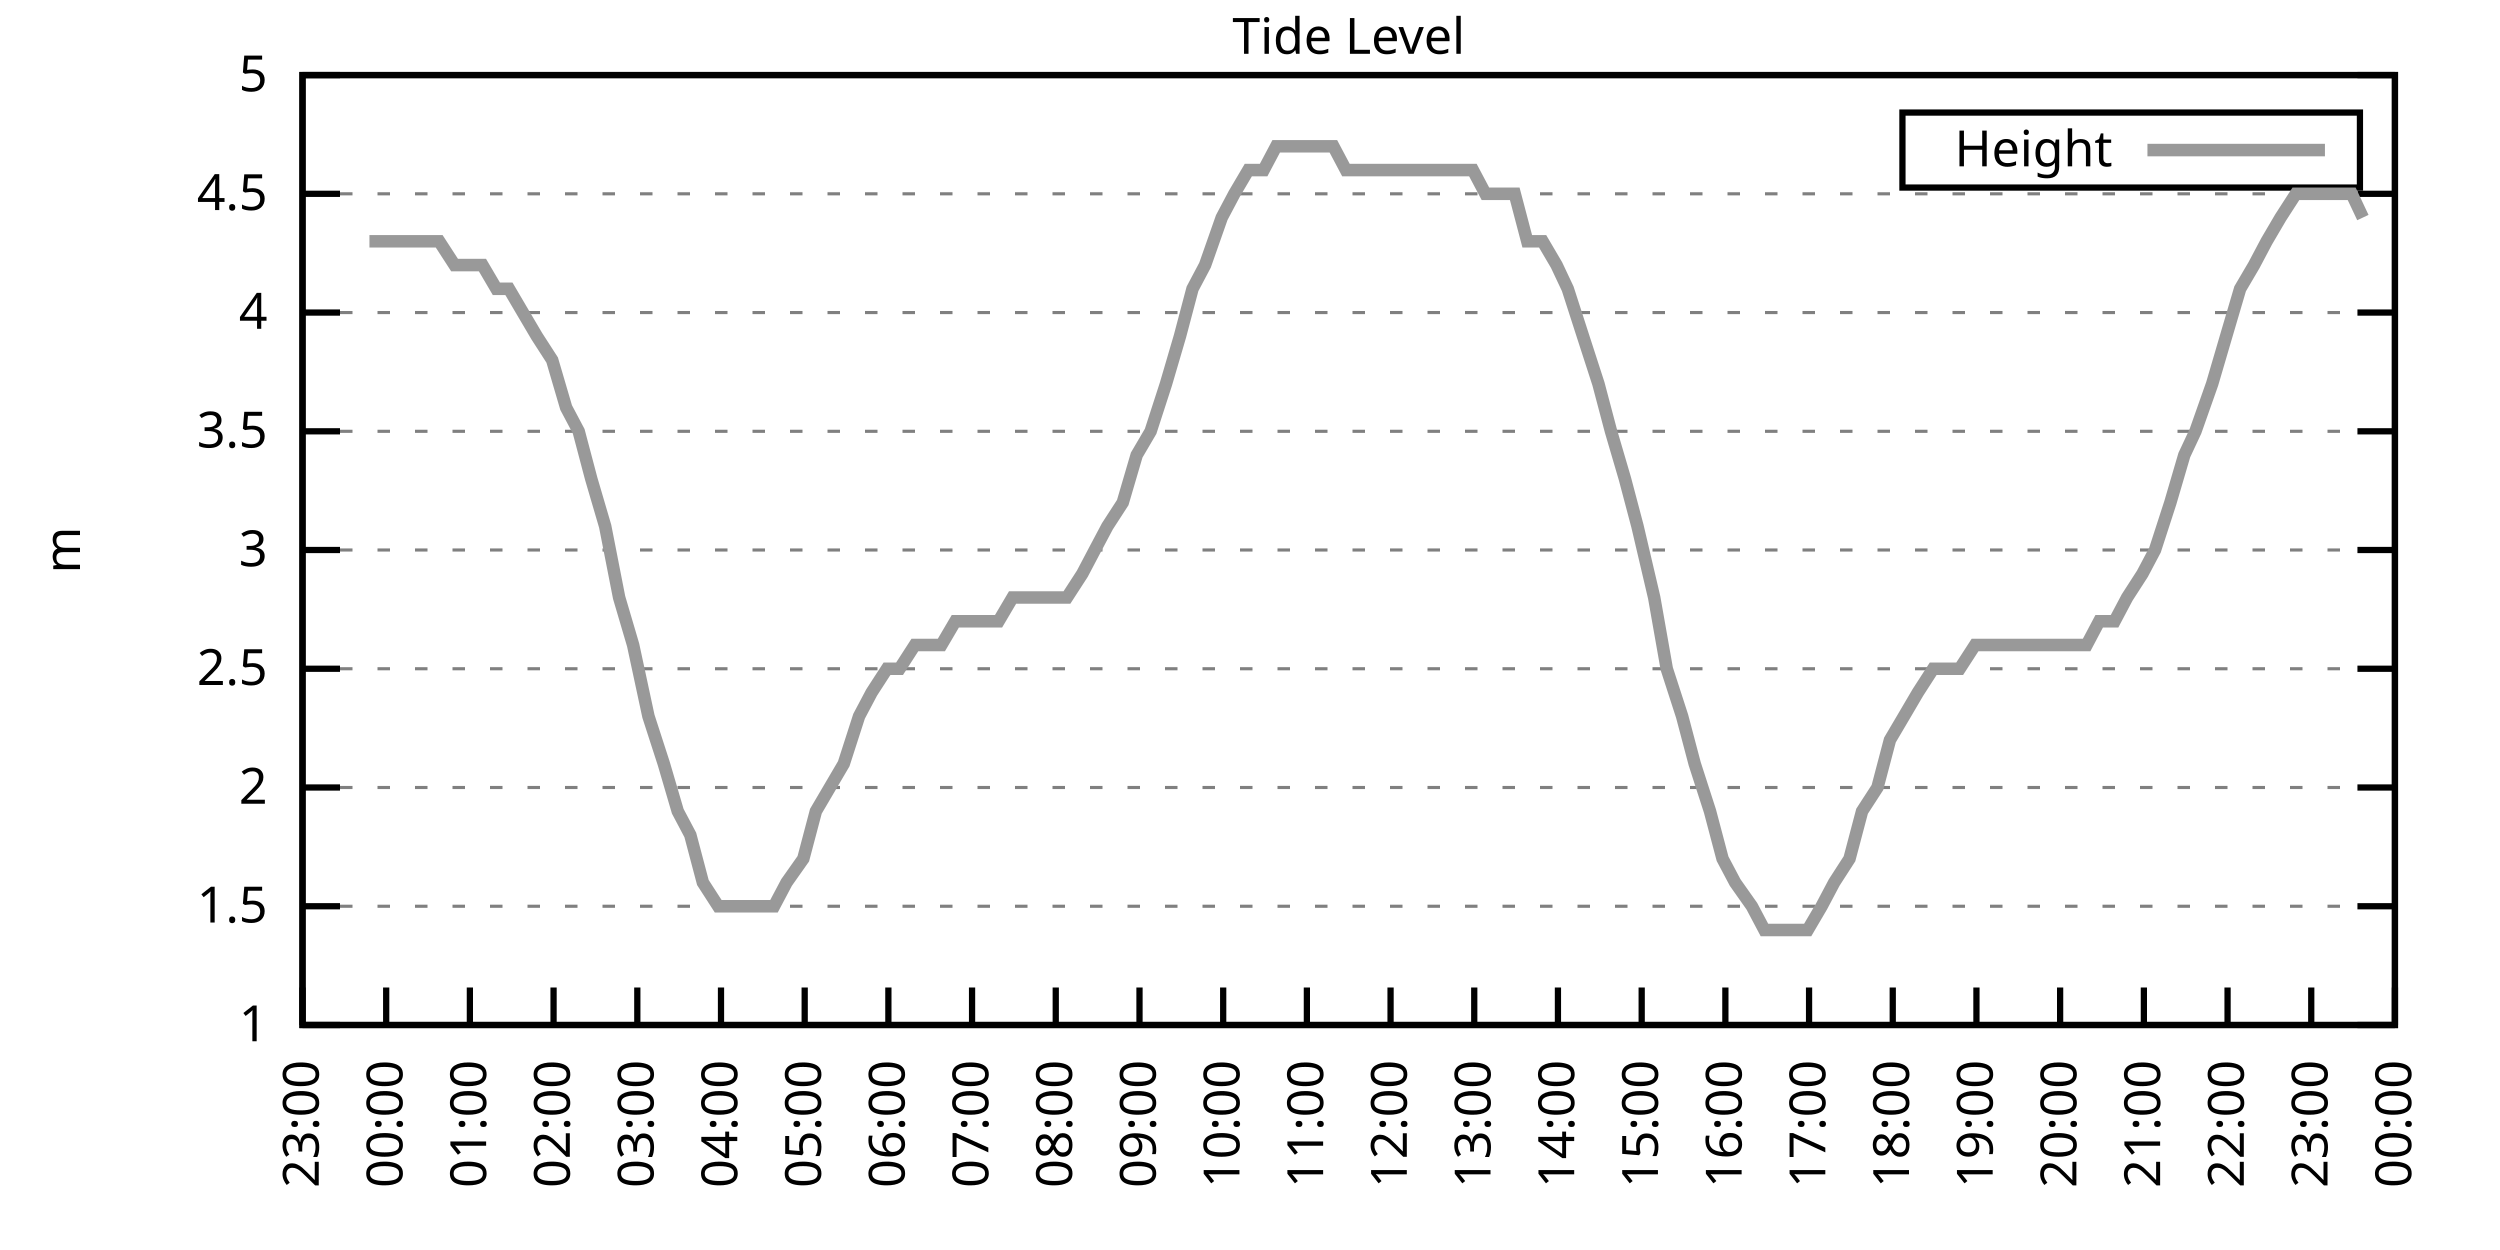
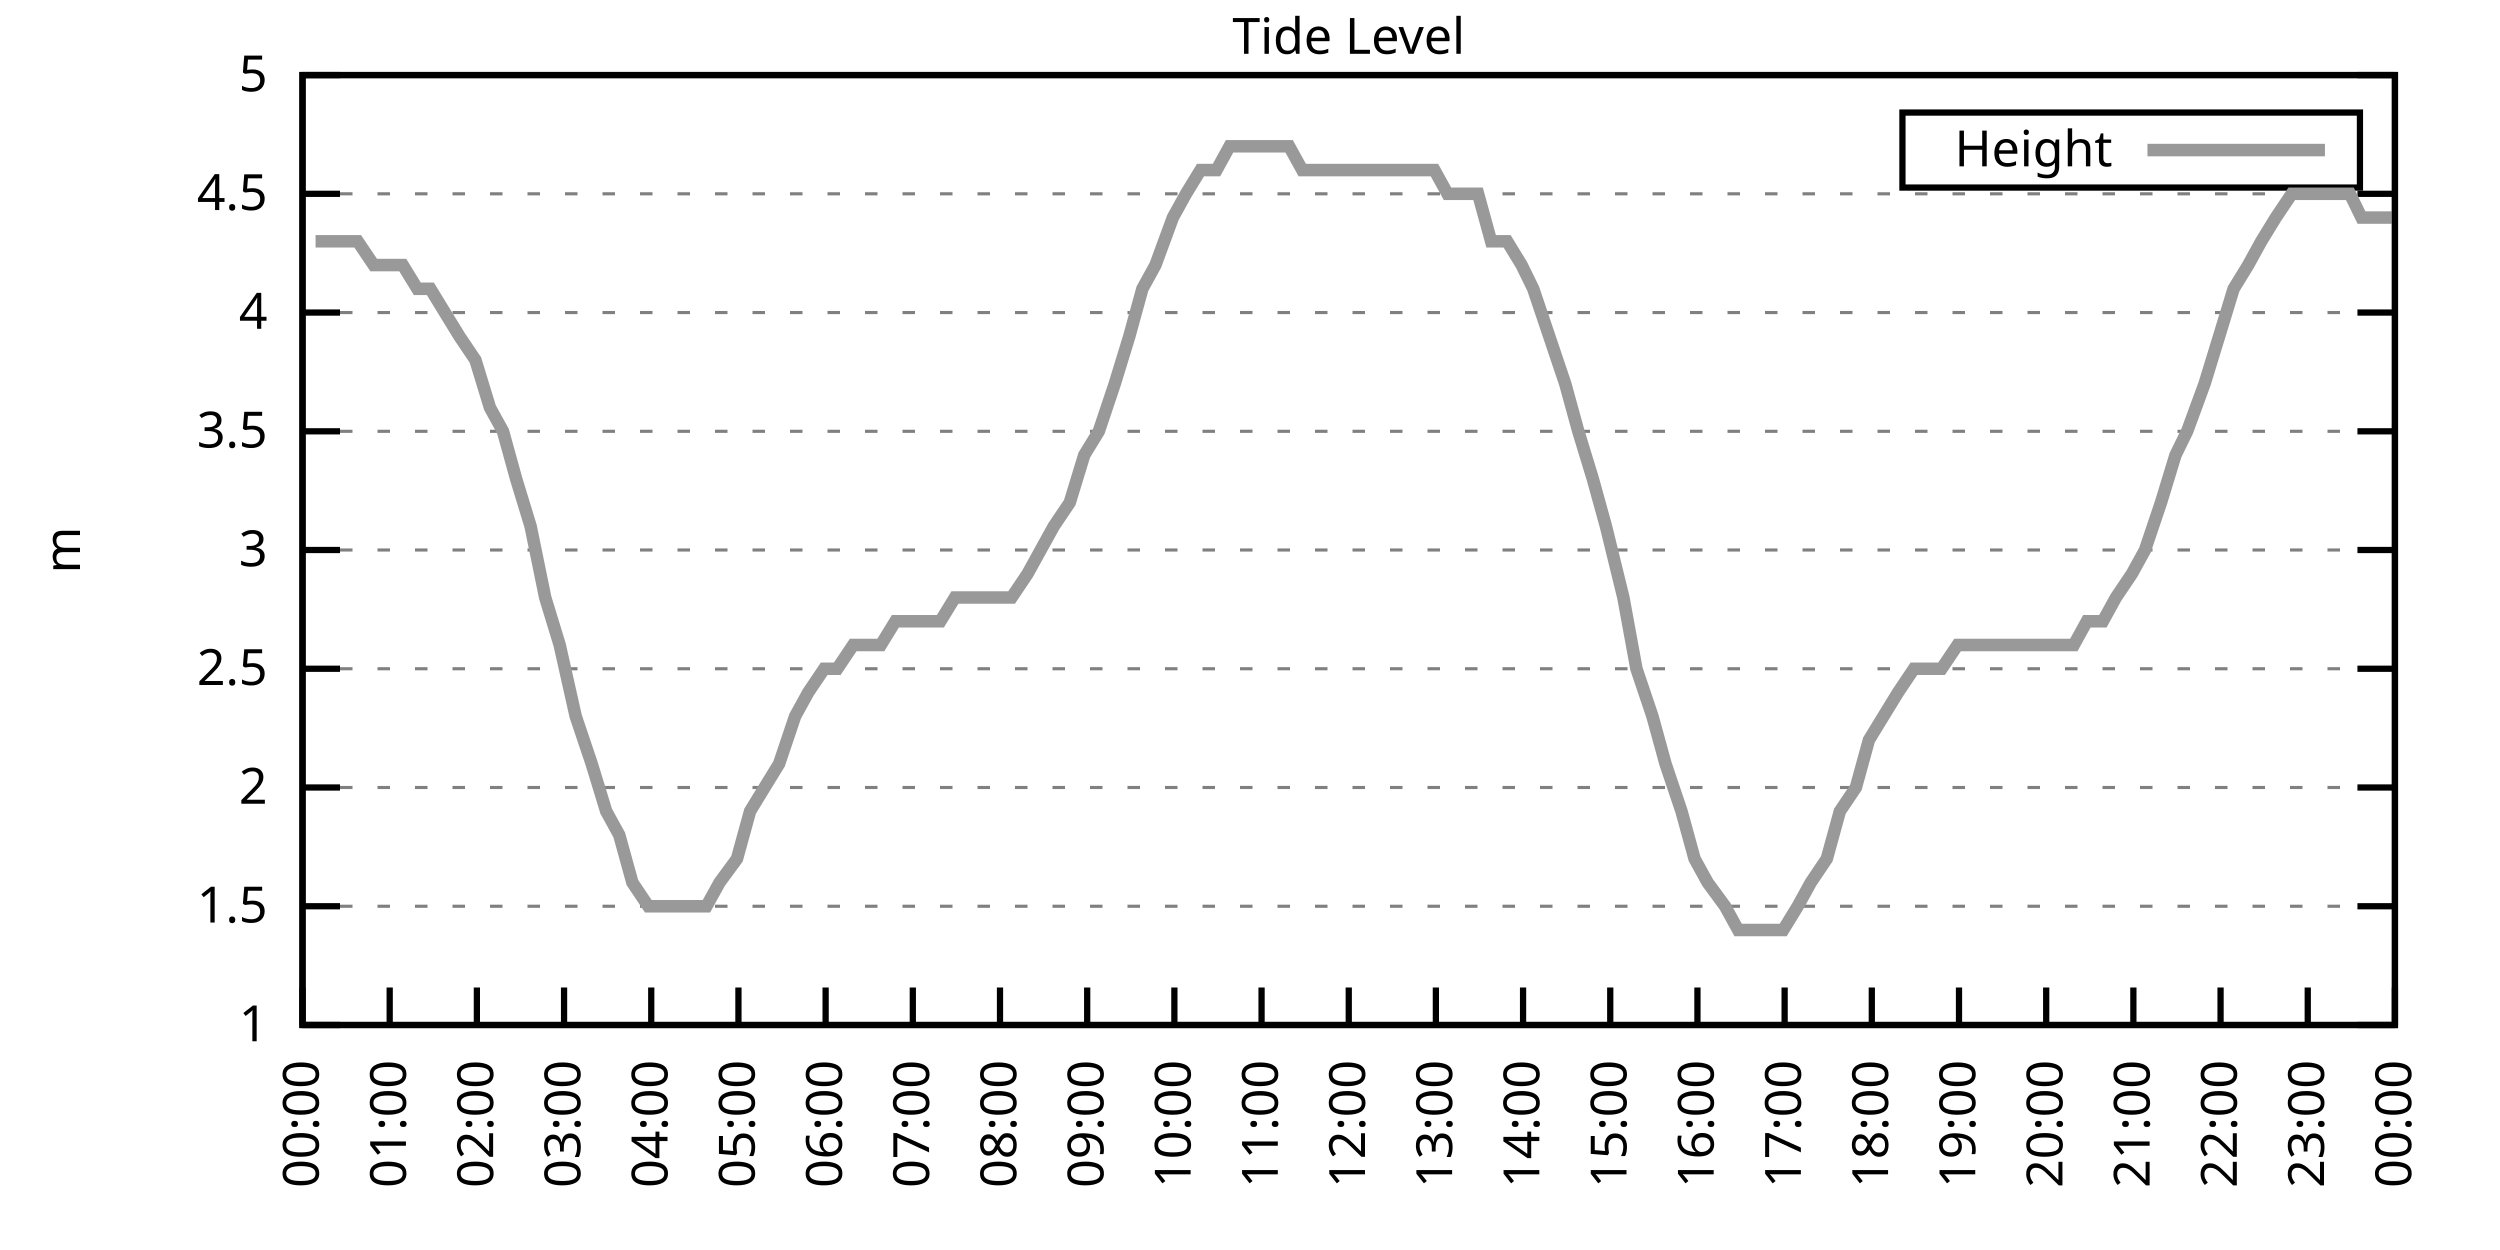
<svg xmlns="http://www.w3.org/2000/svg" xmlns:xlink="http://www.w3.org/1999/xlink" width="400" height="200" viewBox="0 0 400 200">
  <g id="gnuplot_canvas">
    <rect x="0" y="0" width="400" height="200" fill="none" />
    <defs>
      <circle id="gpDot" r="0.5" stroke-width="0.5" stroke="currentColor" />
      <path id="gpPt0" stroke-width="0.333" stroke="currentColor" d="M-1,0 h2 M0,-1 v2" />
      <path id="gpPt1" stroke-width="0.333" stroke="currentColor" d="M-1,-1 L1,1 M1,-1 L-1,1" />
      <path id="gpPt2" stroke-width="0.333" stroke="currentColor" d="M-1,0 L1,0 M0,-1 L0,1 M-1,-1 L1,1 M-1,1 L1,-1" />
      <rect id="gpPt3" stroke-width="0.333" stroke="currentColor" x="-1" y="-1" width="2" height="2" />
      <rect id="gpPt4" stroke-width="0.333" stroke="currentColor" fill="currentColor" x="-1" y="-1" width="2" height="2" />
      <circle id="gpPt5" stroke-width="0.333" stroke="currentColor" cx="0" cy="0" r="1" />
      <use xlink:href="#gpPt5" id="gpPt6" fill="currentColor" stroke="none" />
      <path id="gpPt7" stroke-width="0.333" stroke="currentColor" d="M0,-1.33 L-1.33,0.67 L1.33,0.67 z" />
      <use xlink:href="#gpPt7" id="gpPt8" fill="currentColor" stroke="none" />
      <use xlink:href="#gpPt7" id="gpPt9" stroke="currentColor" transform="rotate(180)" />
      <use xlink:href="#gpPt9" id="gpPt10" fill="currentColor" stroke="none" />
      <use xlink:href="#gpPt3" id="gpPt11" stroke="currentColor" transform="rotate(45)" />
      <use xlink:href="#gpPt11" id="gpPt12" fill="currentColor" stroke="none" />
      <path id="gpPt13" stroke-width="0.333" stroke="currentColor" d="M0,1.330 L1.265,0.411 L0.782,-1.067 L-0.782,-1.076 L-1.265,0.411 z" />
      <use xlink:href="#gpPt13" id="gpPt14" fill="currentColor" stroke="none" />
      <filter id="textbox" filterUnits="objectBoundingBox" x="0" y="0" height="1" width="1">
        <feFlood flood-color="white" flood-opacity="1" result="bgnd" />
        <feComposite in="SourceGraphic" in2="bgnd" operator="atop" />
      </filter>
      <filter id="greybox" filterUnits="objectBoundingBox" x="0" y="0" height="1" width="1">
        <feFlood flood-color="lightgrey" flood-opacity="1" result="grey" />
        <feComposite in="SourceGraphic" in2="grey" operator="atop" />
      </filter>
    </defs>
    <g fill="none" color="white" stroke="currentColor" stroke-width="1.00" stroke-linecap="butt" stroke-linejoin="miter">
</g>
    <g fill="none" color="black" stroke="currentColor" stroke-width="1.00" stroke-linecap="butt" stroke-linejoin="miter">
      <g stroke="none" shape-rendering="crispEdges">
        <polygon fill="rgb(255, 255, 255)" points="48.40,164.00 383.18,164.00 383.18,12.02 48.40,12.02 " />
      </g>
    </g>
    <g fill="none" color="black" stroke="currentColor" stroke-width="1.00" stroke-linecap="butt" stroke-linejoin="miter">
</g>
    <g fill="none" color="black" stroke="black" stroke-width="0.50" stroke-linecap="butt" stroke-linejoin="miter">
</g>
    <g fill="none" color="gray" stroke="currentColor" stroke-width="0.50" stroke-linecap="butt" stroke-linejoin="miter">
      <path stroke="gray" stroke-dasharray="2,4" class="gridline" d="M48.40,164.00 L383.19,164.00  " />
    </g>
    <g fill="none" color="gray" stroke="gray" stroke-width="1.00" stroke-linecap="butt" stroke-linejoin="miter">
</g>
    <g fill="none" color="black" stroke="currentColor" stroke-width="1.00" stroke-linecap="butt" stroke-linejoin="miter">
      <path stroke="black" d="M48.40,164.00 L54.40,164.00 M383.19,164.00 L377.19,164.00  " />
      <g transform="translate(42.80,166.60)" stroke="none" fill="black" font-family="Sans" font-size="8.00" text-anchor="end">
        <text>
          <tspan font-family="Sans"> 1</tspan>
        </text>
      </g>
    </g>
    <g fill="none" color="black" stroke="currentColor" stroke-width="1.00" stroke-linecap="butt" stroke-linejoin="miter">
</g>
    <g fill="none" color="black" stroke="black" stroke-width="0.50" stroke-linecap="butt" stroke-linejoin="miter">
</g>
    <g fill="none" color="gray" stroke="currentColor" stroke-width="0.50" stroke-linecap="butt" stroke-linejoin="miter">
      <path stroke="gray" stroke-dasharray="2,4" class="gridline" d="M48.40,145.00 L383.19,145.00  " />
    </g>
    <g fill="none" color="gray" stroke="gray" stroke-width="1.00" stroke-linecap="butt" stroke-linejoin="miter">
</g>
    <g fill="none" color="black" stroke="currentColor" stroke-width="1.00" stroke-linecap="butt" stroke-linejoin="miter">
      <path stroke="black" d="M48.40,145.00 L54.40,145.00 M383.19,145.00 L377.19,145.00  " />
      <g transform="translate(42.80,147.60)" stroke="none" fill="black" font-family="Sans" font-size="8.00" text-anchor="end">
        <text>
          <tspan font-family="Sans"> 1.5</tspan>
        </text>
      </g>
    </g>
    <g fill="none" color="black" stroke="currentColor" stroke-width="1.00" stroke-linecap="butt" stroke-linejoin="miter">
</g>
    <g fill="none" color="black" stroke="black" stroke-width="0.50" stroke-linecap="butt" stroke-linejoin="miter">
</g>
    <g fill="none" color="gray" stroke="currentColor" stroke-width="0.50" stroke-linecap="butt" stroke-linejoin="miter">
      <path stroke="gray" stroke-dasharray="2,4" class="gridline" d="M48.40,126.00 L383.19,126.00  " />
    </g>
    <g fill="none" color="gray" stroke="gray" stroke-width="1.00" stroke-linecap="butt" stroke-linejoin="miter">
</g>
    <g fill="none" color="black" stroke="currentColor" stroke-width="1.00" stroke-linecap="butt" stroke-linejoin="miter">
      <path stroke="black" d="M48.40,126.00 L54.40,126.00 M383.19,126.00 L377.19,126.00  " />
      <g transform="translate(42.80,128.60)" stroke="none" fill="black" font-family="Sans" font-size="8.00" text-anchor="end">
        <text>
          <tspan font-family="Sans"> 2</tspan>
        </text>
      </g>
    </g>
    <g fill="none" color="black" stroke="currentColor" stroke-width="1.00" stroke-linecap="butt" stroke-linejoin="miter">
</g>
    <g fill="none" color="black" stroke="black" stroke-width="0.50" stroke-linecap="butt" stroke-linejoin="miter">
</g>
    <g fill="none" color="gray" stroke="currentColor" stroke-width="0.50" stroke-linecap="butt" stroke-linejoin="miter">
      <path stroke="gray" stroke-dasharray="2,4" class="gridline" d="M48.40,107.00 L383.19,107.00  " />
    </g>
    <g fill="none" color="gray" stroke="gray" stroke-width="1.00" stroke-linecap="butt" stroke-linejoin="miter">
</g>
    <g fill="none" color="black" stroke="currentColor" stroke-width="1.00" stroke-linecap="butt" stroke-linejoin="miter">
      <path stroke="black" d="M48.40,107.00 L54.40,107.00 M383.19,107.00 L377.19,107.00  " />
      <g transform="translate(42.80,109.60)" stroke="none" fill="black" font-family="Sans" font-size="8.00" text-anchor="end">
        <text>
          <tspan font-family="Sans"> 2.5</tspan>
        </text>
      </g>
    </g>
    <g fill="none" color="black" stroke="currentColor" stroke-width="1.00" stroke-linecap="butt" stroke-linejoin="miter">
</g>
    <g fill="none" color="black" stroke="black" stroke-width="0.50" stroke-linecap="butt" stroke-linejoin="miter">
</g>
    <g fill="none" color="gray" stroke="currentColor" stroke-width="0.50" stroke-linecap="butt" stroke-linejoin="miter">
      <path stroke="gray" stroke-dasharray="2,4" class="gridline" d="M48.40,88.00 L383.19,88.00  " />
    </g>
    <g fill="none" color="gray" stroke="gray" stroke-width="1.00" stroke-linecap="butt" stroke-linejoin="miter">
</g>
    <g fill="none" color="black" stroke="currentColor" stroke-width="1.00" stroke-linecap="butt" stroke-linejoin="miter">
      <path stroke="black" d="M48.40,88.00 L54.40,88.00 M383.19,88.00 L377.19,88.00  " />
      <g transform="translate(42.80,90.60)" stroke="none" fill="black" font-family="Sans" font-size="8.00" text-anchor="end">
        <text>
          <tspan font-family="Sans"> 3</tspan>
        </text>
      </g>
    </g>
    <g fill="none" color="black" stroke="currentColor" stroke-width="1.00" stroke-linecap="butt" stroke-linejoin="miter">
</g>
    <g fill="none" color="black" stroke="black" stroke-width="0.50" stroke-linecap="butt" stroke-linejoin="miter">
</g>
    <g fill="none" color="gray" stroke="currentColor" stroke-width="0.50" stroke-linecap="butt" stroke-linejoin="miter">
      <path stroke="gray" stroke-dasharray="2,4" class="gridline" d="M48.40,69.01 L383.19,69.01  " />
    </g>
    <g fill="none" color="gray" stroke="gray" stroke-width="1.00" stroke-linecap="butt" stroke-linejoin="miter">
</g>
    <g fill="none" color="black" stroke="currentColor" stroke-width="1.00" stroke-linecap="butt" stroke-linejoin="miter">
      <path stroke="black" d="M48.40,69.01 L54.40,69.01 M383.19,69.01 L377.19,69.01  " />
      <g transform="translate(42.80,71.61)" stroke="none" fill="black" font-family="Sans" font-size="8.00" text-anchor="end">
        <text>
          <tspan font-family="Sans"> 3.5</tspan>
        </text>
      </g>
    </g>
    <g fill="none" color="black" stroke="currentColor" stroke-width="1.00" stroke-linecap="butt" stroke-linejoin="miter">
</g>
    <g fill="none" color="black" stroke="black" stroke-width="0.50" stroke-linecap="butt" stroke-linejoin="miter">
</g>
    <g fill="none" color="gray" stroke="currentColor" stroke-width="0.50" stroke-linecap="butt" stroke-linejoin="miter">
      <path stroke="gray" stroke-dasharray="2,4" class="gridline" d="M48.40,50.01 L383.19,50.01  " />
    </g>
    <g fill="none" color="gray" stroke="gray" stroke-width="1.00" stroke-linecap="butt" stroke-linejoin="miter">
</g>
    <g fill="none" color="black" stroke="currentColor" stroke-width="1.00" stroke-linecap="butt" stroke-linejoin="miter">
      <path stroke="black" d="M48.40,50.01 L54.40,50.01 M383.19,50.01 L377.19,50.01  " />
      <g transform="translate(42.80,52.61)" stroke="none" fill="black" font-family="Sans" font-size="8.00" text-anchor="end">
        <text>
          <tspan font-family="Sans"> 4</tspan>
        </text>
      </g>
    </g>
    <g fill="none" color="black" stroke="currentColor" stroke-width="1.00" stroke-linecap="butt" stroke-linejoin="miter">
</g>
    <g fill="none" color="black" stroke="black" stroke-width="0.50" stroke-linecap="butt" stroke-linejoin="miter">
</g>
    <g fill="none" color="gray" stroke="currentColor" stroke-width="0.50" stroke-linecap="butt" stroke-linejoin="miter">
      <path stroke="gray" stroke-dasharray="2,4" class="gridline" d="M48.40,31.01 L383.19,31.01  " />
    </g>
    <g fill="none" color="gray" stroke="gray" stroke-width="1.00" stroke-linecap="butt" stroke-linejoin="miter">
</g>
    <g fill="none" color="black" stroke="currentColor" stroke-width="1.00" stroke-linecap="butt" stroke-linejoin="miter">
      <path stroke="black" d="M48.40,31.01 L54.40,31.01 M383.19,31.01 L377.19,31.01  " />
      <g transform="translate(42.80,33.61)" stroke="none" fill="black" font-family="Sans" font-size="8.00" text-anchor="end">
        <text>
          <tspan font-family="Sans"> 4.5</tspan>
        </text>
      </g>
    </g>
    <g fill="none" color="black" stroke="currentColor" stroke-width="1.00" stroke-linecap="butt" stroke-linejoin="miter">
</g>
    <g fill="none" color="black" stroke="black" stroke-width="0.50" stroke-linecap="butt" stroke-linejoin="miter">
</g>
    <g fill="none" color="gray" stroke="currentColor" stroke-width="0.50" stroke-linecap="butt" stroke-linejoin="miter">
      <path stroke="gray" stroke-dasharray="2,4" class="gridline" d="M48.40,12.01 L383.19,12.01  " />
    </g>
    <g fill="none" color="gray" stroke="gray" stroke-width="1.00" stroke-linecap="butt" stroke-linejoin="miter">
</g>
    <g fill="none" color="black" stroke="currentColor" stroke-width="1.00" stroke-linecap="butt" stroke-linejoin="miter">
      <path stroke="black" d="M48.40,12.01 L54.40,12.01 M383.19,12.01 L377.19,12.01  " />
      <g transform="translate(42.80,14.61)" stroke="none" fill="black" font-family="Sans" font-size="8.00" text-anchor="end">
        <text>
          <tspan font-family="Sans"> 5</tspan>
        </text>
      </g>
    </g>
    <g fill="none" color="black" stroke="currentColor" stroke-width="1.00" stroke-linecap="butt" stroke-linejoin="miter">
      <path stroke="black" d="M48.40,164.00 L48.40,158.00  " />
      <g transform="translate(51.00,169.60) rotate(270.00)" stroke="none" fill="black" font-family="Sans" font-size="8.00" text-anchor="end">
        <text>
-           <tspan font-family="Sans">23:00</tspan>
-         </text>
-       </g>
-     </g>
-     <g fill="none" color="black" stroke="currentColor" stroke-width="1.00" stroke-linecap="butt" stroke-linejoin="miter">
-       <path stroke="black" d="M61.79,164.00 L61.79,158.00  " />
-       <g transform="translate(64.39,169.60) rotate(270.00)" stroke="none" fill="black" font-family="Sans" font-size="8.00" text-anchor="end">
-         <text>
          <tspan font-family="Sans">00:00</tspan>
        </text>
      </g>
    </g>
    <g fill="none" color="black" stroke="currentColor" stroke-width="1.00" stroke-linecap="butt" stroke-linejoin="miter">
-       <path stroke="black" d="M75.18,164.00 L75.18,158.00  " />
-       <g transform="translate(77.78,169.60) rotate(270.00)" stroke="none" fill="black" font-family="Sans" font-size="8.00" text-anchor="end">
+       <path stroke="black" d="M62.35,164.00 L62.35,158.00  " />
+       <g transform="translate(64.95,169.60) rotate(270.00)" stroke="none" fill="black" font-family="Sans" font-size="8.00" text-anchor="end">
        <text>
          <tspan font-family="Sans">01:00</tspan>
        </text>
      </g>
    </g>
    <g fill="none" color="black" stroke="currentColor" stroke-width="1.00" stroke-linecap="butt" stroke-linejoin="miter">
-       <path stroke="black" d="M88.57,164.00 L88.57,158.00  " />
-       <g transform="translate(91.17,169.60) rotate(270.00)" stroke="none" fill="black" font-family="Sans" font-size="8.00" text-anchor="end">
+       <path stroke="black" d="M76.30,164.00 L76.30,158.00  " />
+       <g transform="translate(78.90,169.60) rotate(270.00)" stroke="none" fill="black" font-family="Sans" font-size="8.00" text-anchor="end">
        <text>
          <tspan font-family="Sans">02:00</tspan>
        </text>
      </g>
    </g>
    <g fill="none" color="black" stroke="currentColor" stroke-width="1.00" stroke-linecap="butt" stroke-linejoin="miter">
-       <path stroke="black" d="M101.97,164.00 L101.97,158.00  " />
-       <g transform="translate(104.57,169.60) rotate(270.00)" stroke="none" fill="black" font-family="Sans" font-size="8.00" text-anchor="end">
+       <path stroke="black" d="M90.25,164.00 L90.25,158.00  " />
+       <g transform="translate(92.85,169.60) rotate(270.00)" stroke="none" fill="black" font-family="Sans" font-size="8.00" text-anchor="end">
        <text>
          <tspan font-family="Sans">03:00</tspan>
        </text>
      </g>
    </g>
    <g fill="none" color="black" stroke="currentColor" stroke-width="1.00" stroke-linecap="butt" stroke-linejoin="miter">
-       <path stroke="black" d="M115.36,164.00 L115.36,158.00  " />
-       <g transform="translate(117.96,169.60) rotate(270.00)" stroke="none" fill="black" font-family="Sans" font-size="8.00" text-anchor="end">
+       <path stroke="black" d="M104.20,164.00 L104.20,158.00  " />
+       <g transform="translate(106.80,169.60) rotate(270.00)" stroke="none" fill="black" font-family="Sans" font-size="8.00" text-anchor="end">
        <text>
          <tspan font-family="Sans">04:00</tspan>
        </text>
      </g>
    </g>
    <g fill="none" color="black" stroke="currentColor" stroke-width="1.00" stroke-linecap="butt" stroke-linejoin="miter">
-       <path stroke="black" d="M128.75,164.00 L128.75,158.00  " />
-       <g transform="translate(131.35,169.60) rotate(270.00)" stroke="none" fill="black" font-family="Sans" font-size="8.00" text-anchor="end">
+       <path stroke="black" d="M118.15,164.00 L118.15,158.00  " />
+       <g transform="translate(120.75,169.60) rotate(270.00)" stroke="none" fill="black" font-family="Sans" font-size="8.00" text-anchor="end">
        <text>
          <tspan font-family="Sans">05:00</tspan>
        </text>
      </g>
    </g>
    <g fill="none" color="black" stroke="currentColor" stroke-width="1.00" stroke-linecap="butt" stroke-linejoin="miter">
-       <path stroke="black" d="M142.14,164.00 L142.14,158.00  " />
-       <g transform="translate(144.74,169.60) rotate(270.00)" stroke="none" fill="black" font-family="Sans" font-size="8.00" text-anchor="end">
+       <path stroke="black" d="M132.10,164.00 L132.10,158.00  " />
+       <g transform="translate(134.70,169.60) rotate(270.00)" stroke="none" fill="black" font-family="Sans" font-size="8.00" text-anchor="end">
        <text>
          <tspan font-family="Sans">06:00</tspan>
        </text>
      </g>
    </g>
    <g fill="none" color="black" stroke="currentColor" stroke-width="1.00" stroke-linecap="butt" stroke-linejoin="miter">
-       <path stroke="black" d="M155.53,164.00 L155.53,158.00  " />
-       <g transform="translate(158.13,169.60) rotate(270.00)" stroke="none" fill="black" font-family="Sans" font-size="8.00" text-anchor="end">
+       <path stroke="black" d="M146.05,164.00 L146.05,158.00  " />
+       <g transform="translate(148.65,169.60) rotate(270.00)" stroke="none" fill="black" font-family="Sans" font-size="8.00" text-anchor="end">
        <text>
          <tspan font-family="Sans">07:00</tspan>
        </text>
      </g>
    </g>
    <g fill="none" color="black" stroke="currentColor" stroke-width="1.00" stroke-linecap="butt" stroke-linejoin="miter">
-       <path stroke="black" d="M168.92,164.00 L168.92,158.00  " />
-       <g transform="translate(171.52,169.60) rotate(270.00)" stroke="none" fill="black" font-family="Sans" font-size="8.00" text-anchor="end">
+       <path stroke="black" d="M160.00,164.00 L160.00,158.00  " />
+       <g transform="translate(162.60,169.60) rotate(270.00)" stroke="none" fill="black" font-family="Sans" font-size="8.00" text-anchor="end">
        <text>
          <tspan font-family="Sans">08:00</tspan>
        </text>
      </g>
    </g>
    <g fill="none" color="black" stroke="currentColor" stroke-width="1.00" stroke-linecap="butt" stroke-linejoin="miter">
-       <path stroke="black" d="M182.32,164.00 L182.32,158.00  " />
-       <g transform="translate(184.92,169.60) rotate(270.00)" stroke="none" fill="black" font-family="Sans" font-size="8.00" text-anchor="end">
+       <path stroke="black" d="M173.95,164.00 L173.95,158.00  " />
+       <g transform="translate(176.55,169.60) rotate(270.00)" stroke="none" fill="black" font-family="Sans" font-size="8.00" text-anchor="end">
        <text>
          <tspan font-family="Sans">09:00</tspan>
        </text>
      </g>
    </g>
    <g fill="none" color="black" stroke="currentColor" stroke-width="1.00" stroke-linecap="butt" stroke-linejoin="miter">
-       <path stroke="black" d="M195.71,164.00 L195.71,158.00  " />
-       <g transform="translate(198.31,169.60) rotate(270.00)" stroke="none" fill="black" font-family="Sans" font-size="8.00" text-anchor="end">
+       <path stroke="black" d="M187.90,164.00 L187.90,158.00  " />
+       <g transform="translate(190.50,169.60) rotate(270.00)" stroke="none" fill="black" font-family="Sans" font-size="8.00" text-anchor="end">
        <text>
          <tspan font-family="Sans">10:00</tspan>
        </text>
      </g>
    </g>
    <g fill="none" color="black" stroke="currentColor" stroke-width="1.00" stroke-linecap="butt" stroke-linejoin="miter">
-       <path stroke="black" d="M209.10,164.00 L209.10,158.00  " />
-       <g transform="translate(211.70,169.60) rotate(270.00)" stroke="none" fill="black" font-family="Sans" font-size="8.00" text-anchor="end">
+       <path stroke="black" d="M201.85,164.00 L201.85,158.00  " />
+       <g transform="translate(204.45,169.60) rotate(270.00)" stroke="none" fill="black" font-family="Sans" font-size="8.00" text-anchor="end">
        <text>
          <tspan font-family="Sans">11:00</tspan>
        </text>
      </g>
    </g>
    <g fill="none" color="black" stroke="currentColor" stroke-width="1.00" stroke-linecap="butt" stroke-linejoin="miter">
-       <path stroke="black" d="M222.49,164.00 L222.49,158.00  " />
-       <g transform="translate(225.09,169.60) rotate(270.00)" stroke="none" fill="black" font-family="Sans" font-size="8.00" text-anchor="end">
+       <path stroke="black" d="M215.80,164.00 L215.80,158.00  " />
+       <g transform="translate(218.40,169.60) rotate(270.00)" stroke="none" fill="black" font-family="Sans" font-size="8.00" text-anchor="end">
        <text>
          <tspan font-family="Sans">12:00</tspan>
        </text>
      </g>
    </g>
    <g fill="none" color="black" stroke="currentColor" stroke-width="1.00" stroke-linecap="butt" stroke-linejoin="miter">
-       <path stroke="black" d="M235.88,164.00 L235.88,158.00  " />
-       <g transform="translate(238.48,169.60) rotate(270.00)" stroke="none" fill="black" font-family="Sans" font-size="8.00" text-anchor="end">
+       <path stroke="black" d="M229.74,164.00 L229.74,158.00  " />
+       <g transform="translate(232.34,169.60) rotate(270.00)" stroke="none" fill="black" font-family="Sans" font-size="8.00" text-anchor="end">
        <text>
          <tspan font-family="Sans">13:00</tspan>
        </text>
      </g>
    </g>
    <g fill="none" color="black" stroke="currentColor" stroke-width="1.00" stroke-linecap="butt" stroke-linejoin="miter">
-       <path stroke="black" d="M249.27,164.00 L249.27,158.00  " />
-       <g transform="translate(251.87,169.60) rotate(270.00)" stroke="none" fill="black" font-family="Sans" font-size="8.00" text-anchor="end">
+       <path stroke="black" d="M243.69,164.00 L243.69,158.00  " />
+       <g transform="translate(246.29,169.60) rotate(270.00)" stroke="none" fill="black" font-family="Sans" font-size="8.00" text-anchor="end">
        <text>
          <tspan font-family="Sans">14:00</tspan>
        </text>
      </g>
    </g>
    <g fill="none" color="black" stroke="currentColor" stroke-width="1.00" stroke-linecap="butt" stroke-linejoin="miter">
-       <path stroke="black" d="M262.67,164.00 L262.67,158.00  " />
-       <g transform="translate(265.27,169.60) rotate(270.00)" stroke="none" fill="black" font-family="Sans" font-size="8.00" text-anchor="end">
+       <path stroke="black" d="M257.64,164.00 L257.64,158.00  " />
+       <g transform="translate(260.24,169.60) rotate(270.00)" stroke="none" fill="black" font-family="Sans" font-size="8.00" text-anchor="end">
        <text>
          <tspan font-family="Sans">15:00</tspan>
        </text>
      </g>
    </g>
    <g fill="none" color="black" stroke="currentColor" stroke-width="1.00" stroke-linecap="butt" stroke-linejoin="miter">
-       <path stroke="black" d="M276.06,164.00 L276.06,158.00  " />
-       <g transform="translate(278.66,169.60) rotate(270.00)" stroke="none" fill="black" font-family="Sans" font-size="8.00" text-anchor="end">
+       <path stroke="black" d="M271.59,164.00 L271.59,158.00  " />
+       <g transform="translate(274.19,169.60) rotate(270.00)" stroke="none" fill="black" font-family="Sans" font-size="8.00" text-anchor="end">
        <text>
          <tspan font-family="Sans">16:00</tspan>
        </text>
      </g>
    </g>
    <g fill="none" color="black" stroke="currentColor" stroke-width="1.00" stroke-linecap="butt" stroke-linejoin="miter">
-       <path stroke="black" d="M289.45,164.00 L289.45,158.00  " />
-       <g transform="translate(292.05,169.60) rotate(270.00)" stroke="none" fill="black" font-family="Sans" font-size="8.00" text-anchor="end">
+       <path stroke="black" d="M285.54,164.00 L285.54,158.00  " />
+       <g transform="translate(288.14,169.60) rotate(270.00)" stroke="none" fill="black" font-family="Sans" font-size="8.00" text-anchor="end">
        <text>
          <tspan font-family="Sans">17:00</tspan>
        </text>
      </g>
    </g>
    <g fill="none" color="black" stroke="currentColor" stroke-width="1.00" stroke-linecap="butt" stroke-linejoin="miter">
-       <path stroke="black" d="M302.84,164.00 L302.84,158.00  " />
-       <g transform="translate(305.44,169.60) rotate(270.00)" stroke="none" fill="black" font-family="Sans" font-size="8.00" text-anchor="end">
+       <path stroke="black" d="M299.49,164.00 L299.49,158.00  " />
+       <g transform="translate(302.09,169.60) rotate(270.00)" stroke="none" fill="black" font-family="Sans" font-size="8.00" text-anchor="end">
        <text>
          <tspan font-family="Sans">18:00</tspan>
        </text>
      </g>
    </g>
    <g fill="none" color="black" stroke="currentColor" stroke-width="1.00" stroke-linecap="butt" stroke-linejoin="miter">
-       <path stroke="black" d="M316.23,164.00 L316.23,158.00  " />
-       <g transform="translate(318.83,169.60) rotate(270.00)" stroke="none" fill="black" font-family="Sans" font-size="8.00" text-anchor="end">
+       <path stroke="black" d="M313.44,164.00 L313.44,158.00  " />
+       <g transform="translate(316.04,169.60) rotate(270.00)" stroke="none" fill="black" font-family="Sans" font-size="8.00" text-anchor="end">
        <text>
          <tspan font-family="Sans">19:00</tspan>
        </text>
      </g>
    </g>
    <g fill="none" color="black" stroke="currentColor" stroke-width="1.00" stroke-linecap="butt" stroke-linejoin="miter">
-       <path stroke="black" d="M329.62,164.00 L329.62,158.00  " />
-       <g transform="translate(332.22,169.60) rotate(270.00)" stroke="none" fill="black" font-family="Sans" font-size="8.00" text-anchor="end">
+       <path stroke="black" d="M327.39,164.00 L327.39,158.00  " />
+       <g transform="translate(329.99,169.60) rotate(270.00)" stroke="none" fill="black" font-family="Sans" font-size="8.00" text-anchor="end">
        <text>
          <tspan font-family="Sans">20:00</tspan>
        </text>
      </g>
    </g>
    <g fill="none" color="black" stroke="currentColor" stroke-width="1.00" stroke-linecap="butt" stroke-linejoin="miter">
-       <path stroke="black" d="M343.02,164.00 L343.02,158.00  " />
-       <g transform="translate(345.62,169.60) rotate(270.00)" stroke="none" fill="black" font-family="Sans" font-size="8.00" text-anchor="end">
+       <path stroke="black" d="M341.34,164.00 L341.34,158.00  " />
+       <g transform="translate(343.94,169.60) rotate(270.00)" stroke="none" fill="black" font-family="Sans" font-size="8.00" text-anchor="end">
        <text>
          <tspan font-family="Sans">21:00</tspan>
        </text>
      </g>
    </g>
    <g fill="none" color="black" stroke="currentColor" stroke-width="1.00" stroke-linecap="butt" stroke-linejoin="miter">
-       <path stroke="black" d="M356.41,164.00 L356.41,158.00  " />
-       <g transform="translate(359.01,169.60) rotate(270.00)" stroke="none" fill="black" font-family="Sans" font-size="8.00" text-anchor="end">
+       <path stroke="black" d="M355.29,164.00 L355.29,158.00  " />
+       <g transform="translate(357.89,169.60) rotate(270.00)" stroke="none" fill="black" font-family="Sans" font-size="8.00" text-anchor="end">
        <text>
          <tspan font-family="Sans">22:00</tspan>
        </text>
      </g>
    </g>
    <g fill="none" color="black" stroke="currentColor" stroke-width="1.00" stroke-linecap="butt" stroke-linejoin="miter">
-       <path stroke="black" d="M369.80,164.00 L369.80,158.00  " />
-       <g transform="translate(372.40,169.60) rotate(270.00)" stroke="none" fill="black" font-family="Sans" font-size="8.00" text-anchor="end">
+       <path stroke="black" d="M369.24,164.00 L369.24,158.00  " />
+       <g transform="translate(371.84,169.60) rotate(270.00)" stroke="none" fill="black" font-family="Sans" font-size="8.00" text-anchor="end">
        <text>
          <tspan font-family="Sans">23:00</tspan>
        </text>
      </g>
    </g>
    <g fill="none" color="black" stroke="currentColor" stroke-width="1.00" stroke-linecap="butt" stroke-linejoin="miter">
      <path stroke="black" d="M383.19,164.00 L383.19,158.00  " />
      <g transform="translate(385.79,169.60) rotate(270.00)" stroke="none" fill="black" font-family="Sans" font-size="8.00" text-anchor="end">
        <text>
          <tspan font-family="Sans">00:00</tspan>
        </text>
      </g>
    </g>
    <g fill="none" color="black" stroke="currentColor" stroke-width="1.00" stroke-linecap="butt" stroke-linejoin="miter">
</g>
    <g fill="none" color="black" stroke="currentColor" stroke-width="1.00" stroke-linecap="butt" stroke-linejoin="miter">
      <path stroke="black" d="M48.40,12.01 L48.40,164.00 L383.19,164.00 L383.19,12.01 L48.40,12.01 Z  " />
    </g>
    <g fill="none" color="black" stroke="currentColor" stroke-width="1.00" stroke-linecap="butt" stroke-linejoin="miter">
</g>
    <g fill="none" color="black" stroke="currentColor" stroke-width="1.00" stroke-linecap="butt" stroke-linejoin="miter">
      <path stroke="black" d="M304.39,30.01 L304.39,18.01 L377.59,18.01 L377.59,30.01 L304.39,30.01 Z  " />
    </g>
    <g id="Tide_level_plot_1">
      <g fill="none" color="white" stroke="black" stroke-width="2.00" stroke-linecap="butt" stroke-linejoin="miter">
</g>
      <g fill="none" color="black" stroke="currentColor" stroke-width="2.00" stroke-linecap="butt" stroke-linejoin="miter">
        <g transform="translate(337.99,26.61)" stroke="none" fill="black" font-family="Sans" font-size="8.00" text-anchor="end">
          <text>
            <tspan font-family="Sans">Height</tspan>
          </text>
        </g>
      </g>
      <g fill="none" color="black" stroke="currentColor" stroke-width="2.00" stroke-linecap="butt" stroke-linejoin="miter">
-         <path stroke="rgb(153, 153, 153)" d="M343.59,24.01 L371.99,24.01 M59.11,38.61 L61.12,38.61 L63.80,38.61 L65.81,38.61 L68.26,38.61 L70.27,38.61   L72.73,42.41 L74.29,42.41 L77.19,42.41 L79.42,46.21 L81.43,46.21 L83.66,50.01 L85.90,53.81 L88.35,57.61   L90.58,65.21 L92.59,69.01 L94.60,76.61 L96.83,84.21 L99.06,95.60 L101.30,103.20 L103.75,114.60 L106.21,122.20   L108.44,129.80 L110.45,133.60 L112.46,141.20 L114.91,145.00 L117.14,145.00 L119.60,145.00 L121.83,145.00 L123.84,145.00   L125.85,141.20 L128.53,137.40 L130.54,129.80 L132.77,126.00 L135.00,122.20 L137.45,114.60 L139.46,110.80 L141.92,107.00   L143.93,107.00 L146.38,103.20 L148.61,103.20 L150.62,103.20 L152.85,99.40 L155.09,99.40 L157.32,99.40 L159.77,99.40   L162.01,95.60 L164.01,95.60 L166.47,95.60 L168.48,95.60 L170.71,95.60 L173.17,91.80 L175.17,88.00 L177.18,84.21   L179.64,80.41 L181.87,72.81 L184.10,69.01 L186.56,61.41 L188.79,53.81 L190.80,46.21 L192.81,42.41 L195.48,34.81   L197.49,31.01 L199.73,27.21 L202.18,27.21 L204.19,23.41 L206.20,23.41 L208.43,23.41 L210.88,23.41 L213.34,23.41   L215.35,27.21 L217.58,27.21 L219.81,27.21 L221.82,27.21 L224.05,27.21 L226.73,27.21 L228.96,27.21 L230.97,27.21   L233.43,27.21 L235.66,27.21 L237.67,31.01 L239.90,31.01 L242.36,31.01 L244.36,38.61 L246.82,38.61 L249.05,42.41   L250.84,46.21 L253.29,53.81 L255.75,61.41 L257.76,69.01 L259.99,76.61 L262.00,84.21 L264.67,95.60 L266.68,107.00   L269.14,114.60 L271.15,122.20 L273.60,129.80 L275.61,137.40 L277.62,141.20 L280.30,145.00 L282.31,148.80 L284.76,148.80   L286.77,148.80 L289.23,148.80 L291.46,145.00 L293.47,141.20 L295.92,137.40 L297.93,129.80 L300.39,126.00 L302.39,118.40   L304.63,114.60 L306.86,110.80 L309.31,107.00 L311.54,107.00 L313.55,107.00 L316.01,103.20 L318.02,103.20 L320.47,103.20   L322.48,103.20 L324.94,103.20 L326.95,103.20 L329.40,103.20 L331.41,103.20 L333.86,103.20 L335.87,99.40 L338.33,99.40   L340.34,95.60 L342.79,91.80 L344.80,88.00 L347.26,80.41 L349.49,72.81 L351.27,69.01 L353.95,61.41 L356.18,53.81   L358.42,46.21 L360.65,42.41 L362.66,38.61 L364.89,34.81 L367.34,31.01 L369.58,31.01 L371.81,31.01 L373.82,31.01   L376.27,31.01 L378.06,34.81  " />
+         <path stroke="rgb(153, 153, 153)" d="M343.59,24.01 L371.99,24.01 M50.49,38.61 L52.58,38.61 L55.14,38.61 L57.23,38.61 L59.79,42.41 L61.42,42.41   L64.44,42.41 L66.77,46.21 L68.86,46.21 L71.18,50.01 L73.51,53.81 L76.07,57.61 L78.39,65.21 L80.48,69.01   L82.58,76.61 L84.90,84.21 L87.23,95.60 L89.55,103.20 L92.11,114.60 L94.67,122.20 L96.99,129.80 L99.08,133.60   L101.18,141.20 L103.73,145.00 L106.06,145.00 L108.62,145.00 L110.94,145.00 L113.03,145.00 L115.13,141.20 L117.92,137.40   L120.01,129.80 L122.33,126.00 L124.66,122.20 L127.22,114.60 L129.31,110.80 L131.87,107.00 L133.96,107.00 L136.51,103.20   L138.84,103.20 L140.93,103.20 L143.26,99.40 L145.58,99.40 L147.91,99.40 L150.46,99.40 L152.79,95.60 L154.88,95.60   L157.44,95.60 L159.53,95.60 L161.86,95.60 L164.41,91.80 L166.51,88.00 L168.60,84.21 L171.16,80.41 L173.48,72.81   L175.81,69.01 L178.36,61.41 L180.69,53.81 L182.78,46.21 L184.87,42.41 L187.66,34.81 L189.76,31.01 L192.08,27.21   L194.64,27.21 L196.73,23.41 L198.82,23.41 L201.15,23.41 L203.71,23.41 L206.26,23.41 L208.36,27.21 L210.68,27.21   L213.01,27.21 L215.10,27.21 L217.42,27.21 L220.21,27.21 L222.54,27.21 L224.63,27.21 L227.19,27.21 L229.51,27.21   L231.60,31.01 L233.93,31.01 L236.49,31.01 L238.58,38.61 L241.14,38.61 L243.46,42.41 L245.32,46.21 L247.88,53.81   L250.44,61.41 L252.53,69.01 L254.85,76.61 L256.95,84.21 L259.74,95.60 L261.83,107.00 L264.39,114.60 L266.48,122.20   L269.04,129.80 L271.13,137.40 L273.22,141.20 L276.01,145.00 L278.10,148.80 L280.66,148.80 L282.75,148.80 L285.31,148.80   L287.64,145.00 L289.73,141.20 L292.29,137.40 L294.38,129.80 L296.94,126.00 L299.03,118.40 L301.35,114.60 L303.68,110.80   L306.23,107.00 L308.56,107.00 L310.65,107.00 L313.21,103.20 L315.30,103.20 L317.86,103.20 L319.95,103.20 L322.51,103.20   L324.60,103.20 L327.16,103.20 L329.25,103.20 L331.81,103.20 L333.90,99.40 L336.46,99.40 L338.55,95.60 L341.11,91.80   L343.20,88.00 L345.76,80.41 L348.08,72.81 L349.94,69.01 L352.73,61.41 L355.06,53.81 L357.38,46.21 L359.71,42.41   L361.80,38.61 L364.13,34.81 L366.68,31.01 L369.01,31.01 L371.33,31.01 L373.43,31.01 L375.98,31.01 L377.84,34.81   L380.63,34.81 L382.96,34.81  " />
      </g>
    </g>
    <g fill="none" color="black" stroke="currentColor" stroke-width="2.00" stroke-linecap="butt" stroke-linejoin="miter">
</g>
    <g fill="none" color="black" stroke="black" stroke-width="1.00" stroke-linecap="butt" stroke-linejoin="miter">
</g>
    <g fill="none" color="black" stroke="currentColor" stroke-width="1.00" stroke-linecap="butt" stroke-linejoin="miter">
      <path stroke="black" d="M48.40,12.01 L48.40,164.00 L383.19,164.00 L383.19,12.01 L48.40,12.01 Z  " />
      <g transform="translate(12.80,88.01) rotate(270.00)" stroke="none" fill="black" font-family="Sans" font-size="8.00" text-anchor="middle">
        <text>
          <tspan font-family="Sans">m</tspan>
        </text>
      </g>
    </g>
    <g fill="none" color="black" stroke="currentColor" stroke-width="1.00" stroke-linecap="butt" stroke-linejoin="miter">
</g>
    <g fill="none" color="black" stroke="currentColor" stroke-width="1.00" stroke-linecap="butt" stroke-linejoin="miter">
      <g transform="translate(215.79,8.61)" stroke="none" fill="black" font-family="Sans" font-size="8.00" text-anchor="middle">
        <text>
          <tspan font-family="Sans">Tide Level</tspan>
        </text>
      </g>
    </g>
    <g fill="none" color="black" stroke="currentColor" stroke-width="1.00" stroke-linecap="butt" stroke-linejoin="miter">
</g>
  </g>
</svg>
